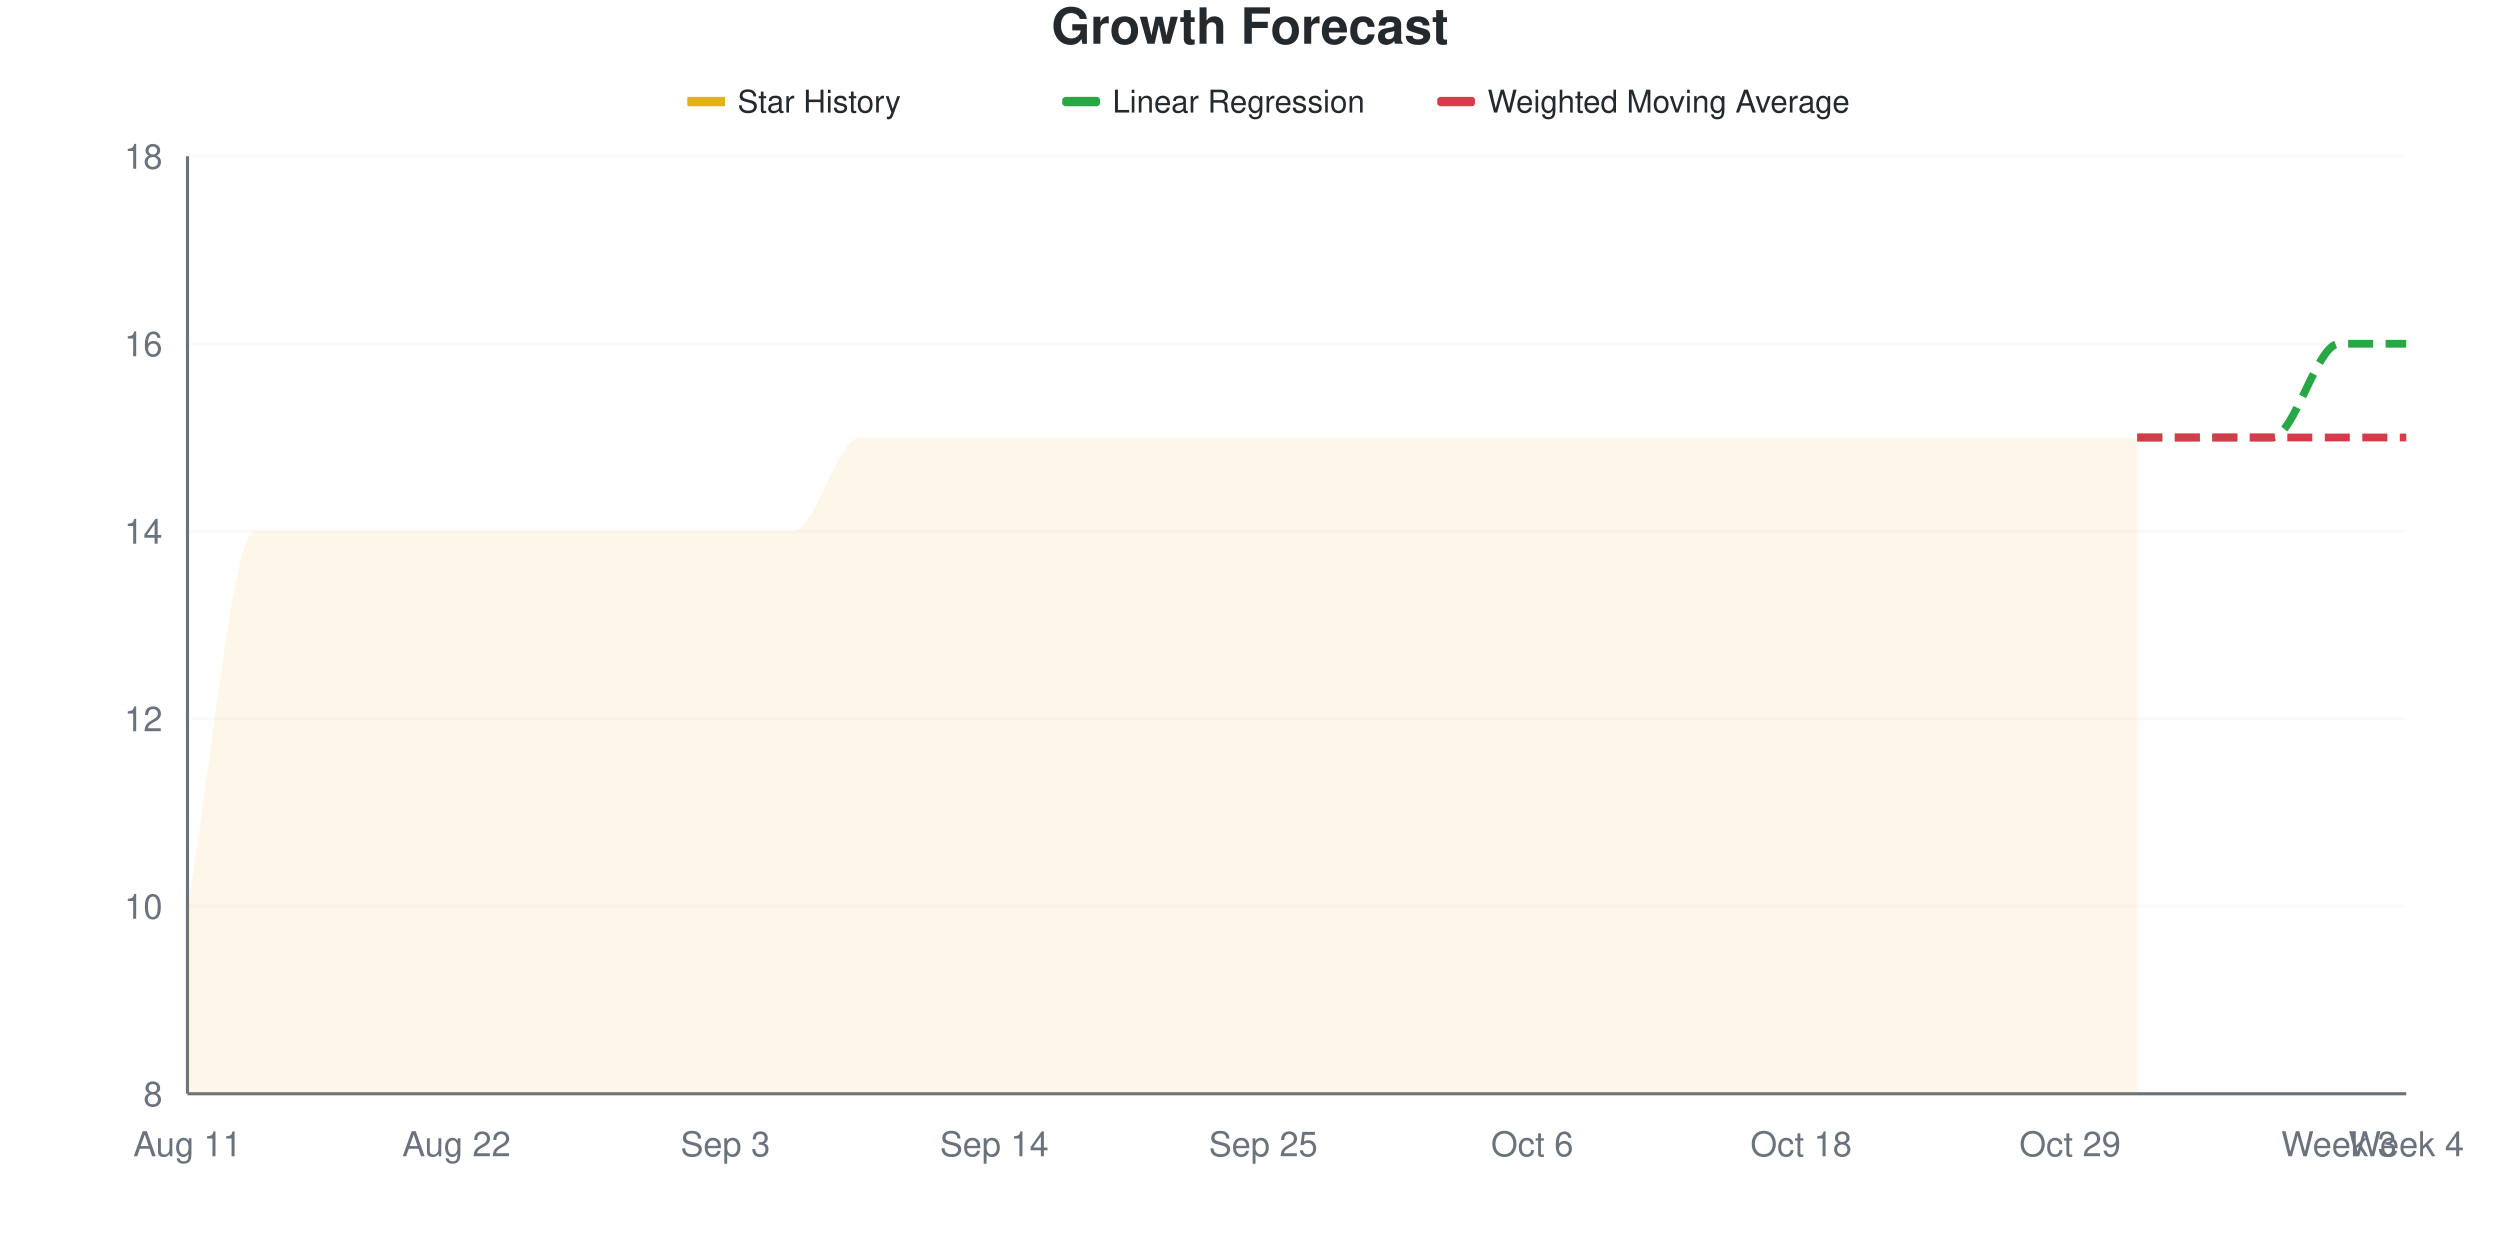
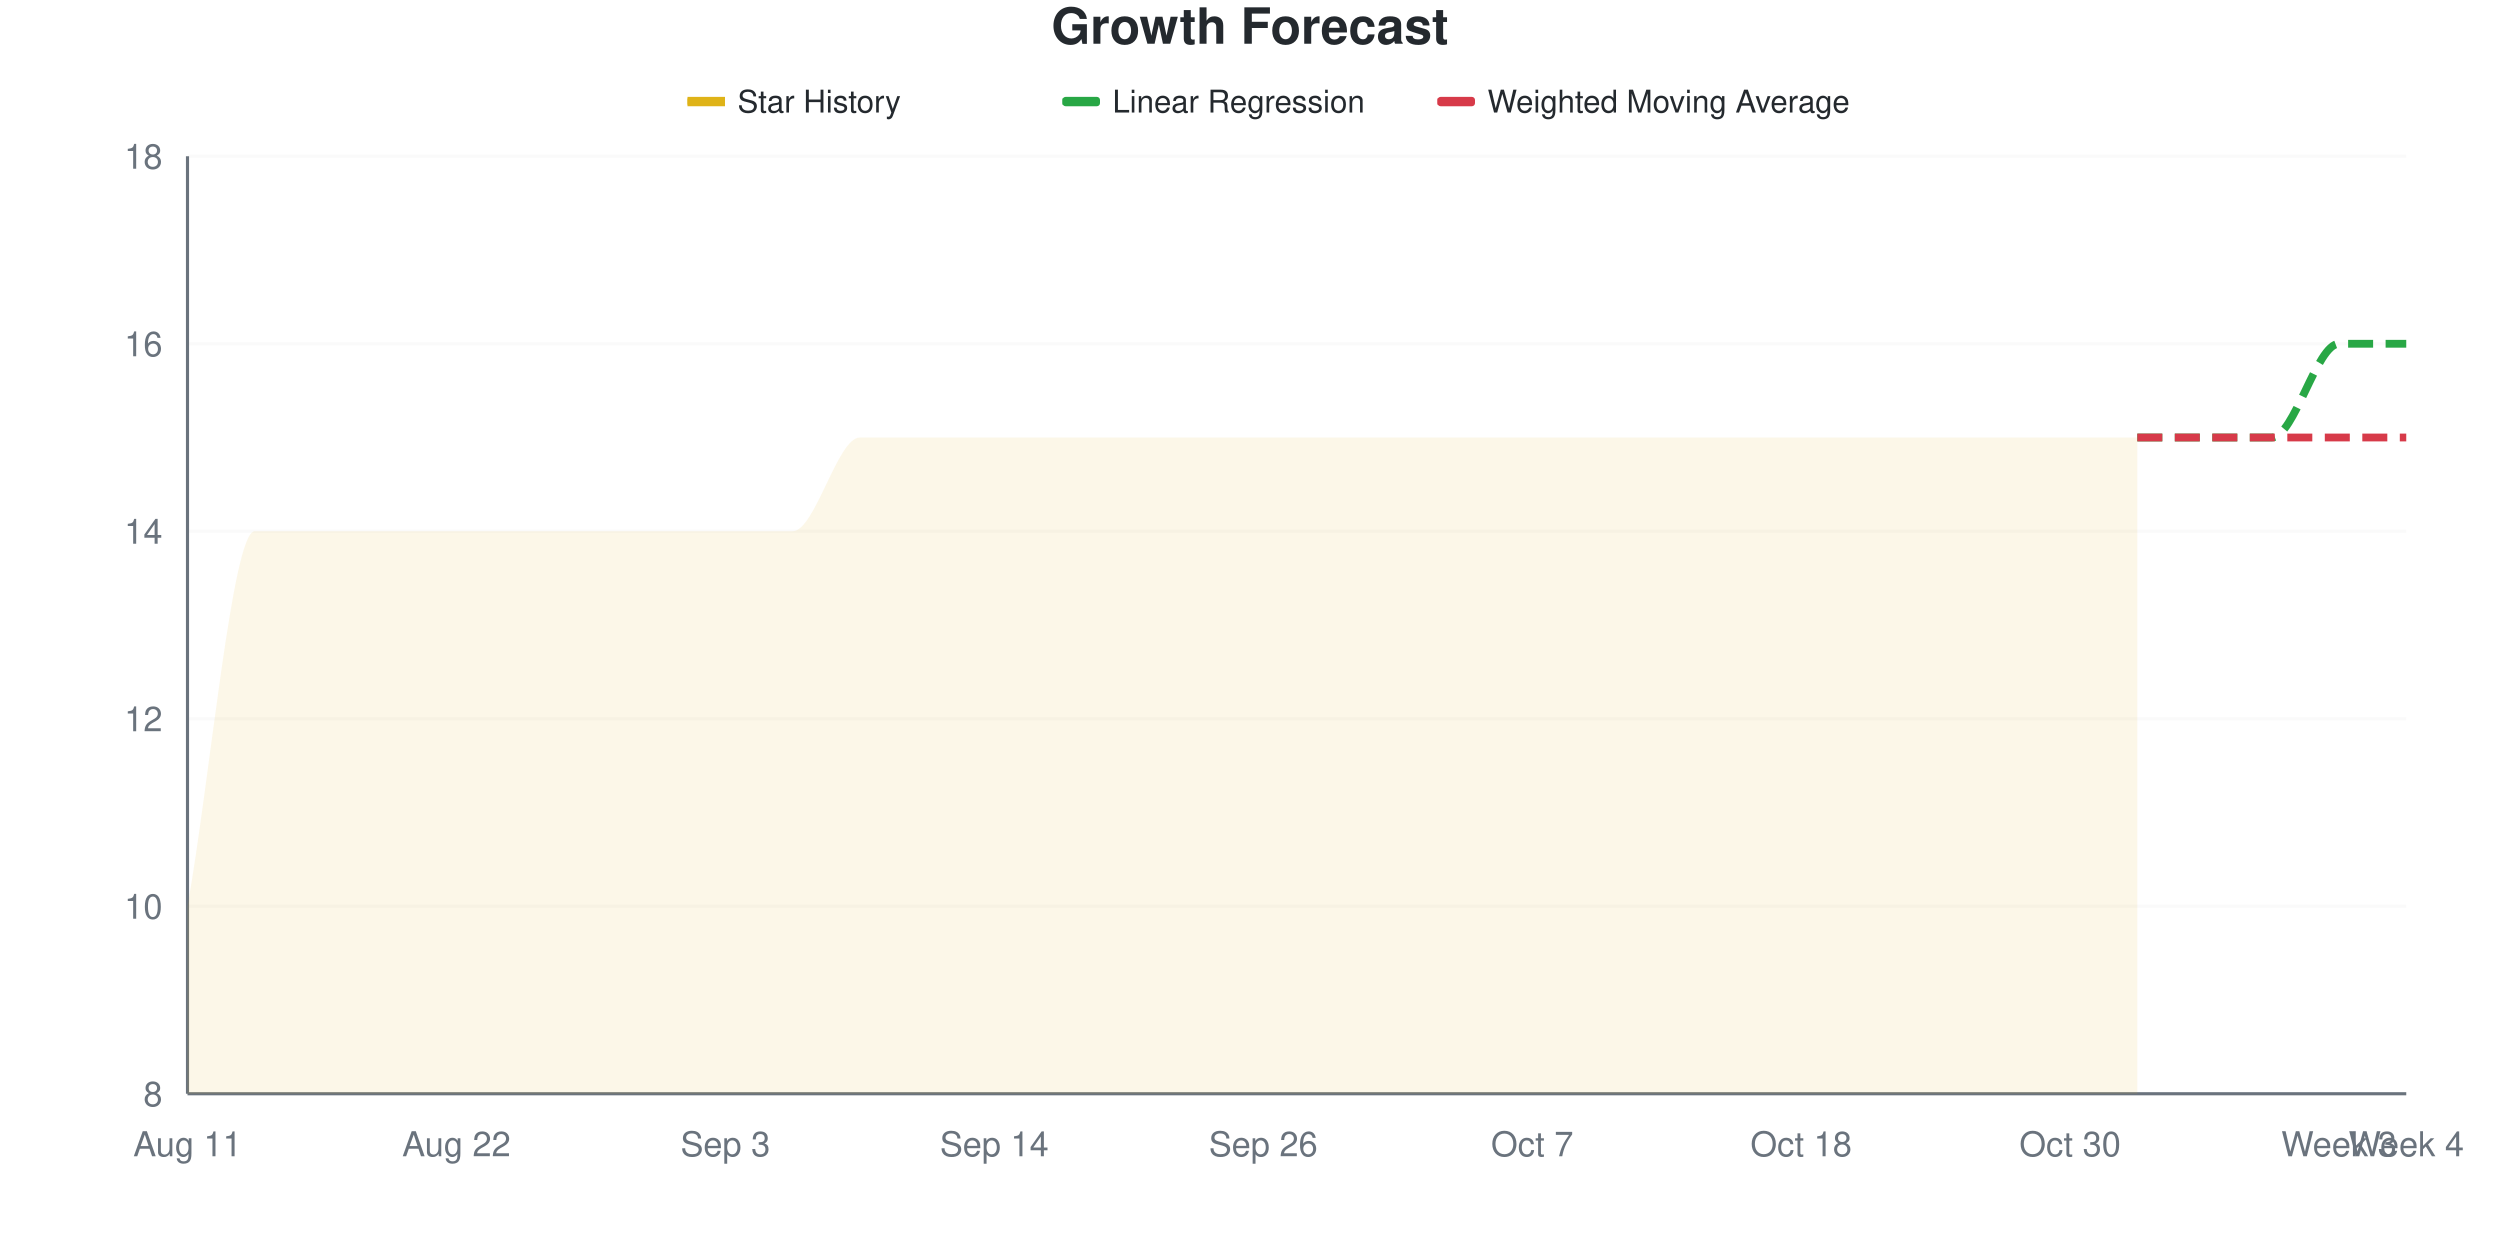
<svg xmlns="http://www.w3.org/2000/svg" viewBox="0 0 800 400" width="800" height="400">
  <style>
    @keyframes drawLine {
      to { stroke-dashoffset: 0; }
    }
    @keyframes fadeInPoint {
      from { opacity: 0; }
      to { opacity: 1; }
    }
    .data-line-0 {
      stroke-dasharray: 1200;
      stroke-dashoffset: 1200;
      animation: drawLine 2s ease-out forwards;
    }
    .data-point {
      opacity: 0;
      animation: fadeInPoint 0.5s ease-out forwards;
    }
    .chart-bg { fill: #fff; }
    .chart-text { fill: #24292e; }
    .chart-muted { fill: #6a737d; }
    .chart-grid { stroke: #eee; }
    .chart-axis { stroke: #6a737d; }
    @media (prefers-color-scheme: dark) {
      .chart-bg { fill: #0d1117; }
      .chart-text { fill: #e6edf3; }
      .chart-muted { fill: #8b949e; }
      .chart-grid { stroke: #21262d; }
      .chart-axis { stroke: #8b949e; }
    }
  </style>
  <rect width="800" height="400" class="chart-bg" />
  <text x="400" y="14" text-anchor="middle" class="chart-text" font-size="16" font-weight="bold" font-family="-apple-system, BlinkMacSystemFont, 'Segoe UI', Helvetica, Arial, sans-serif">Growth Forecast</text>
  <g class="legend">
    <rect x="220" y="31" width="12" height="3" fill="#dfb317" />
    <line x1="220" y1="32.5" x2="232" y2="32.5" stroke="#dfb317" stroke-width="2" />
    <text x="236" y="36" class="chart-text" font-size="10" font-family="-apple-system, BlinkMacSystemFont, 'Segoe UI', Helvetica, Arial, sans-serif">Star History</text>
    <rect x="340" y="31" width="12" height="3" fill="#28a745" rx="1" />
    <line x1="340" y1="32.5" x2="352" y2="32.5" stroke="#28a745" stroke-width="2" stroke-dasharray="4,2" />
    <text x="356" y="36" class="chart-text" font-size="10" font-family="-apple-system, BlinkMacSystemFont, 'Segoe UI', Helvetica, Arial, sans-serif">Linear Regression</text>
    <rect x="460" y="31" width="12" height="3" fill="#d73a49" rx="1" />
    <line x1="460" y1="32.5" x2="472" y2="32.5" stroke="#d73a49" stroke-width="2" stroke-dasharray="4,2" />
    <text x="476" y="36" class="chart-text" font-size="10" font-family="-apple-system, BlinkMacSystemFont, 'Segoe UI', Helvetica, Arial, sans-serif">Weighted Moving Average</text>
  </g>
  <g class="grid">
    <line x1="60" y1="350" x2="770" y2="350" class="chart-grid" stroke-opacity="0.3" />
    <text x="52" y="354" text-anchor="end" class="chart-muted" font-size="11" font-family="-apple-system, BlinkMacSystemFont, 'Segoe UI', Helvetica, Arial, sans-serif">8</text>
    <line x1="60" y1="290" x2="770" y2="290" class="chart-grid" stroke-opacity="0.3" />
    <text x="52" y="294" text-anchor="end" class="chart-muted" font-size="11" font-family="-apple-system, BlinkMacSystemFont, 'Segoe UI', Helvetica, Arial, sans-serif">10</text>
    <line x1="60" y1="230" x2="770" y2="230" class="chart-grid" stroke-opacity="0.3" />
    <text x="52" y="234" text-anchor="end" class="chart-muted" font-size="11" font-family="-apple-system, BlinkMacSystemFont, 'Segoe UI', Helvetica, Arial, sans-serif">12</text>
    <line x1="60" y1="170" x2="770" y2="170" class="chart-grid" stroke-opacity="0.3" />
    <text x="52" y="174" text-anchor="end" class="chart-muted" font-size="11" font-family="-apple-system, BlinkMacSystemFont, 'Segoe UI', Helvetica, Arial, sans-serif">14</text>
    <line x1="60" y1="110" x2="770" y2="110" class="chart-grid" stroke-opacity="0.3" />
    <text x="52" y="114" text-anchor="end" class="chart-muted" font-size="11" font-family="-apple-system, BlinkMacSystemFont, 'Segoe UI', Helvetica, Arial, sans-serif">16</text>
    <line x1="60" y1="50" x2="770" y2="50" class="chart-grid" stroke-opacity="0.3" />
    <text x="52" y="54" text-anchor="end" class="chart-muted" font-size="11" font-family="-apple-system, BlinkMacSystemFont, 'Segoe UI', Helvetica, Arial, sans-serif">18</text>
  </g>
  <g class="milestones">
    
  </g>
  <g class="x-axis">
    <text x="60" y="370" text-anchor="middle" class="chart-muted" font-size="11" font-family="-apple-system, BlinkMacSystemFont, 'Segoe UI', Helvetica, Arial, sans-serif">Aug 11</text>
    <text x="146.061" y="370" text-anchor="middle" class="chart-muted" font-size="11" font-family="-apple-system, BlinkMacSystemFont, 'Segoe UI', Helvetica, Arial, sans-serif">Aug 22</text>
    <text x="232.121" y="370" text-anchor="middle" class="chart-muted" font-size="11" font-family="-apple-system, BlinkMacSystemFont, 'Segoe UI', Helvetica, Arial, sans-serif">Sep 3</text>
    <text x="318.182" y="370" text-anchor="middle" class="chart-muted" font-size="11" font-family="-apple-system, BlinkMacSystemFont, 'Segoe UI', Helvetica, Arial, sans-serif">Sep 14</text>
-     <text x="404.242" y="370" text-anchor="middle" class="chart-muted" font-size="11" font-family="-apple-system, BlinkMacSystemFont, 'Segoe UI', Helvetica, Arial, sans-serif">Sep 25</text>
-     <text x="490.303" y="370" text-anchor="middle" class="chart-muted" font-size="11" font-family="-apple-system, BlinkMacSystemFont, 'Segoe UI', Helvetica, Arial, sans-serif">Oct 6</text>
+     <text x="404.242" y="370" text-anchor="middle" class="chart-muted" font-size="11" font-family="-apple-system, BlinkMacSystemFont, 'Segoe UI', Helvetica, Arial, sans-serif">Sep 26</text>
+     <text x="490.303" y="370" text-anchor="middle" class="chart-muted" font-size="11" font-family="-apple-system, BlinkMacSystemFont, 'Segoe UI', Helvetica, Arial, sans-serif">Oct 7</text>
    <text x="576.364" y="370" text-anchor="middle" class="chart-muted" font-size="11" font-family="-apple-system, BlinkMacSystemFont, 'Segoe UI', Helvetica, Arial, sans-serif">Oct 18</text>
-     <text x="662.424" y="370" text-anchor="middle" class="chart-muted" font-size="11" font-family="-apple-system, BlinkMacSystemFont, 'Segoe UI', Helvetica, Arial, sans-serif">Oct 29</text>
+     <text x="662.424" y="370" text-anchor="middle" class="chart-muted" font-size="11" font-family="-apple-system, BlinkMacSystemFont, 'Segoe UI', Helvetica, Arial, sans-serif">Oct 30</text>
    <text x="748.485" y="370" text-anchor="middle" class="chart-muted" font-size="11" font-family="-apple-system, BlinkMacSystemFont, 'Segoe UI', Helvetica, Arial, sans-serif">Week 3</text>
    <text x="770" y="370" text-anchor="middle" class="chart-muted" font-size="11" font-family="-apple-system, BlinkMacSystemFont, 'Segoe UI', Helvetica, Arial, sans-serif">Week 4</text>
  </g>
  <line x1="60" y1="50" x2="60" y2="350" class="chart-axis" stroke-width="1" />
  <line x1="60" y1="350" x2="770" y2="350" class="chart-axis" stroke-width="1" />
  <path d="M60,350 L60,290 C67.172,250 74.343,170 81.515,170 C88.687,170 95.859,170 103.03,170 C110.202,170 117.374,170 124.545,170 C131.717,170 138.889,170 146.061,170 C153.232,170 160.404,170 167.576,170 C174.747,170 181.919,170 189.091,170 C196.263,170 203.434,170 210.606,170 C217.778,170 224.949,170 232.121,170 C239.293,170 246.465,170 253.636,170 C260.808,170 267.98,140 275.152,140 C282.323,140 289.495,140 296.667,140 C303.838,140 311.01,140 318.182,140 C325.354,140 332.525,140 339.697,140 C346.869,140 354.04,140 361.212,140 C368.384,140 375.556,140 382.727,140 C389.899,140 397.071,140 404.242,140 C411.414,140 418.586,140 425.758,140 C432.929,140 440.101,140 447.273,140 C454.444,140 461.616,140 468.788,140 C475.96,140 483.131,140 490.303,140 C497.475,140 504.646,140 511.818,140 C518.99,140 526.162,140 533.333,140 C540.505,140 547.677,140 554.848,140 C562.02,140 569.192,140 576.364,140 C583.535,140 590.707,140 597.879,140 C605.051,140 612.222,140 619.394,140 C626.566,140 633.737,140 640.909,140 C648.081,140 655.253,140 662.424,140 C669.596,140 676.768,140 683.939,140 L683.939,350 L60,350 Z" fill="#dfb317" fill-opacity="0.1" />
  <path d="M60,350 L60,290 C67.172,250 74.343,170 81.515,170 C88.687,170 95.859,170 103.03,170 C110.202,170 117.374,170 124.545,170 C131.717,170 138.889,170 146.061,170 C153.232,170 160.404,170 167.576,170 C174.747,170 181.919,170 189.091,170 C196.263,170 203.434,170 210.606,170 C217.778,170 224.949,170 232.121,170 C239.293,170 246.465,170 253.636,170 C260.808,170 267.98,140 275.152,140 C282.323,140 289.495,140 296.667,140 C303.838,140 311.01,140 318.182,140 C325.354,140 332.525,140 339.697,140 C346.869,140 354.04,140 361.212,140 C368.384,140 375.556,140 382.727,140 C389.899,140 397.071,140 404.242,140 C411.414,140 418.586,140 425.758,140 C432.929,140 440.101,140 447.273,140 C454.444,140 461.616,140 468.788,140 C475.96,140 483.131,140 490.303,140 C497.475,140 504.646,140 511.818,140 C518.99,140 526.162,140 533.333,140 C540.505,140 547.677,140 554.848,140 C562.02,140 569.192,140 576.364,140 C583.535,140 590.707,140 597.879,140 C605.051,140 612.222,140 619.394,140 C626.566,140 633.737,140 640.909,140 C648.081,140 655.253,140 662.424,140 C669.596,140 676.768,140 683.939,140" fill="none" stroke="#dfb317" stroke-width="2.5" class="data-line-0" />
  <path d="M683.939,140 C691.111,140 698.283,140 705.455,140 C712.626,140 719.798,140 726.97,140 C734.141,140 741.313,110 748.485,110 C755.657,110 762.828,110 770,110" fill="none" stroke="#28a745" stroke-width="2.5" stroke-dasharray="8,4" />
  <path d="M683.939,140 C691.111,140 698.283,140 705.455,140 C712.626,140 719.798,140 726.97,140 C734.141,140 741.313,140 748.485,140 C755.657,140 762.828,140 770,140" fill="none" stroke="#d73a49" stroke-width="2.5" stroke-dasharray="8,4" />
  <g class="points">
    <circle cx="60" cy="290" r="4" fill="#dfb317" class="data-point" style="animation-delay: 1.50s" />
    <circle cx="81.515" cy="170" r="4" fill="#dfb317" class="data-point" style="animation-delay: 1.55s" />
    <circle cx="103.03" cy="170" r="4" fill="#dfb317" class="data-point" style="animation-delay: 1.60s" />
    <circle cx="124.545" cy="170" r="4" fill="#dfb317" class="data-point" style="animation-delay: 1.65s" />
    <circle cx="146.061" cy="170" r="4" fill="#dfb317" class="data-point" style="animation-delay: 1.70s" />
    <circle cx="167.576" cy="170" r="4" fill="#dfb317" class="data-point" style="animation-delay: 1.75s" />
    <circle cx="189.091" cy="170" r="4" fill="#dfb317" class="data-point" style="animation-delay: 1.80s" />
    <circle cx="210.606" cy="170" r="4" fill="#dfb317" class="data-point" style="animation-delay: 1.85s" />
    <circle cx="232.121" cy="170" r="4" fill="#dfb317" class="data-point" style="animation-delay: 1.90s" />
    <circle cx="253.636" cy="170" r="4" fill="#dfb317" class="data-point" style="animation-delay: 1.95s" />
    <circle cx="275.152" cy="140" r="4" fill="#dfb317" class="data-point" style="animation-delay: 2.00s" />
    <circle cx="296.667" cy="140" r="4" fill="#dfb317" class="data-point" style="animation-delay: 2.05s" />
    <circle cx="318.182" cy="140" r="4" fill="#dfb317" class="data-point" style="animation-delay: 2.10s" />
    <circle cx="339.697" cy="140" r="4" fill="#dfb317" class="data-point" style="animation-delay: 2.15s" />
    <circle cx="361.212" cy="140" r="4" fill="#dfb317" class="data-point" style="animation-delay: 2.20s" />
    <circle cx="382.727" cy="140" r="4" fill="#dfb317" class="data-point" style="animation-delay: 2.25s" />
    <circle cx="404.242" cy="140" r="4" fill="#dfb317" class="data-point" style="animation-delay: 2.30s" />
    <circle cx="425.758" cy="140" r="4" fill="#dfb317" class="data-point" style="animation-delay: 2.35s" />
    <circle cx="447.273" cy="140" r="4" fill="#dfb317" class="data-point" style="animation-delay: 2.40s" />
    <circle cx="468.788" cy="140" r="4" fill="#dfb317" class="data-point" style="animation-delay: 2.45s" />
    <circle cx="490.303" cy="140" r="4" fill="#dfb317" class="data-point" style="animation-delay: 2.50s" />
    <circle cx="511.818" cy="140" r="4" fill="#dfb317" class="data-point" style="animation-delay: 2.55s" />
    <circle cx="533.333" cy="140" r="4" fill="#dfb317" class="data-point" style="animation-delay: 2.60s" />
    <circle cx="554.848" cy="140" r="4" fill="#dfb317" class="data-point" style="animation-delay: 2.65s" />
    <circle cx="576.364" cy="140" r="4" fill="#dfb317" class="data-point" style="animation-delay: 2.70s" />
    <circle cx="597.879" cy="140" r="4" fill="#dfb317" class="data-point" style="animation-delay: 2.75s" />
    <circle cx="619.394" cy="140" r="4" fill="#dfb317" class="data-point" style="animation-delay: 2.80s" />
    <circle cx="640.909" cy="140" r="4" fill="#dfb317" class="data-point" style="animation-delay: 2.85s" />
    <circle cx="662.424" cy="140" r="4" fill="#dfb317" class="data-point" style="animation-delay: 2.90s" />
    <circle cx="683.939" cy="140" r="4" fill="#dfb317" class="data-point" style="animation-delay: 2.95s" />
  </g>
</svg>
